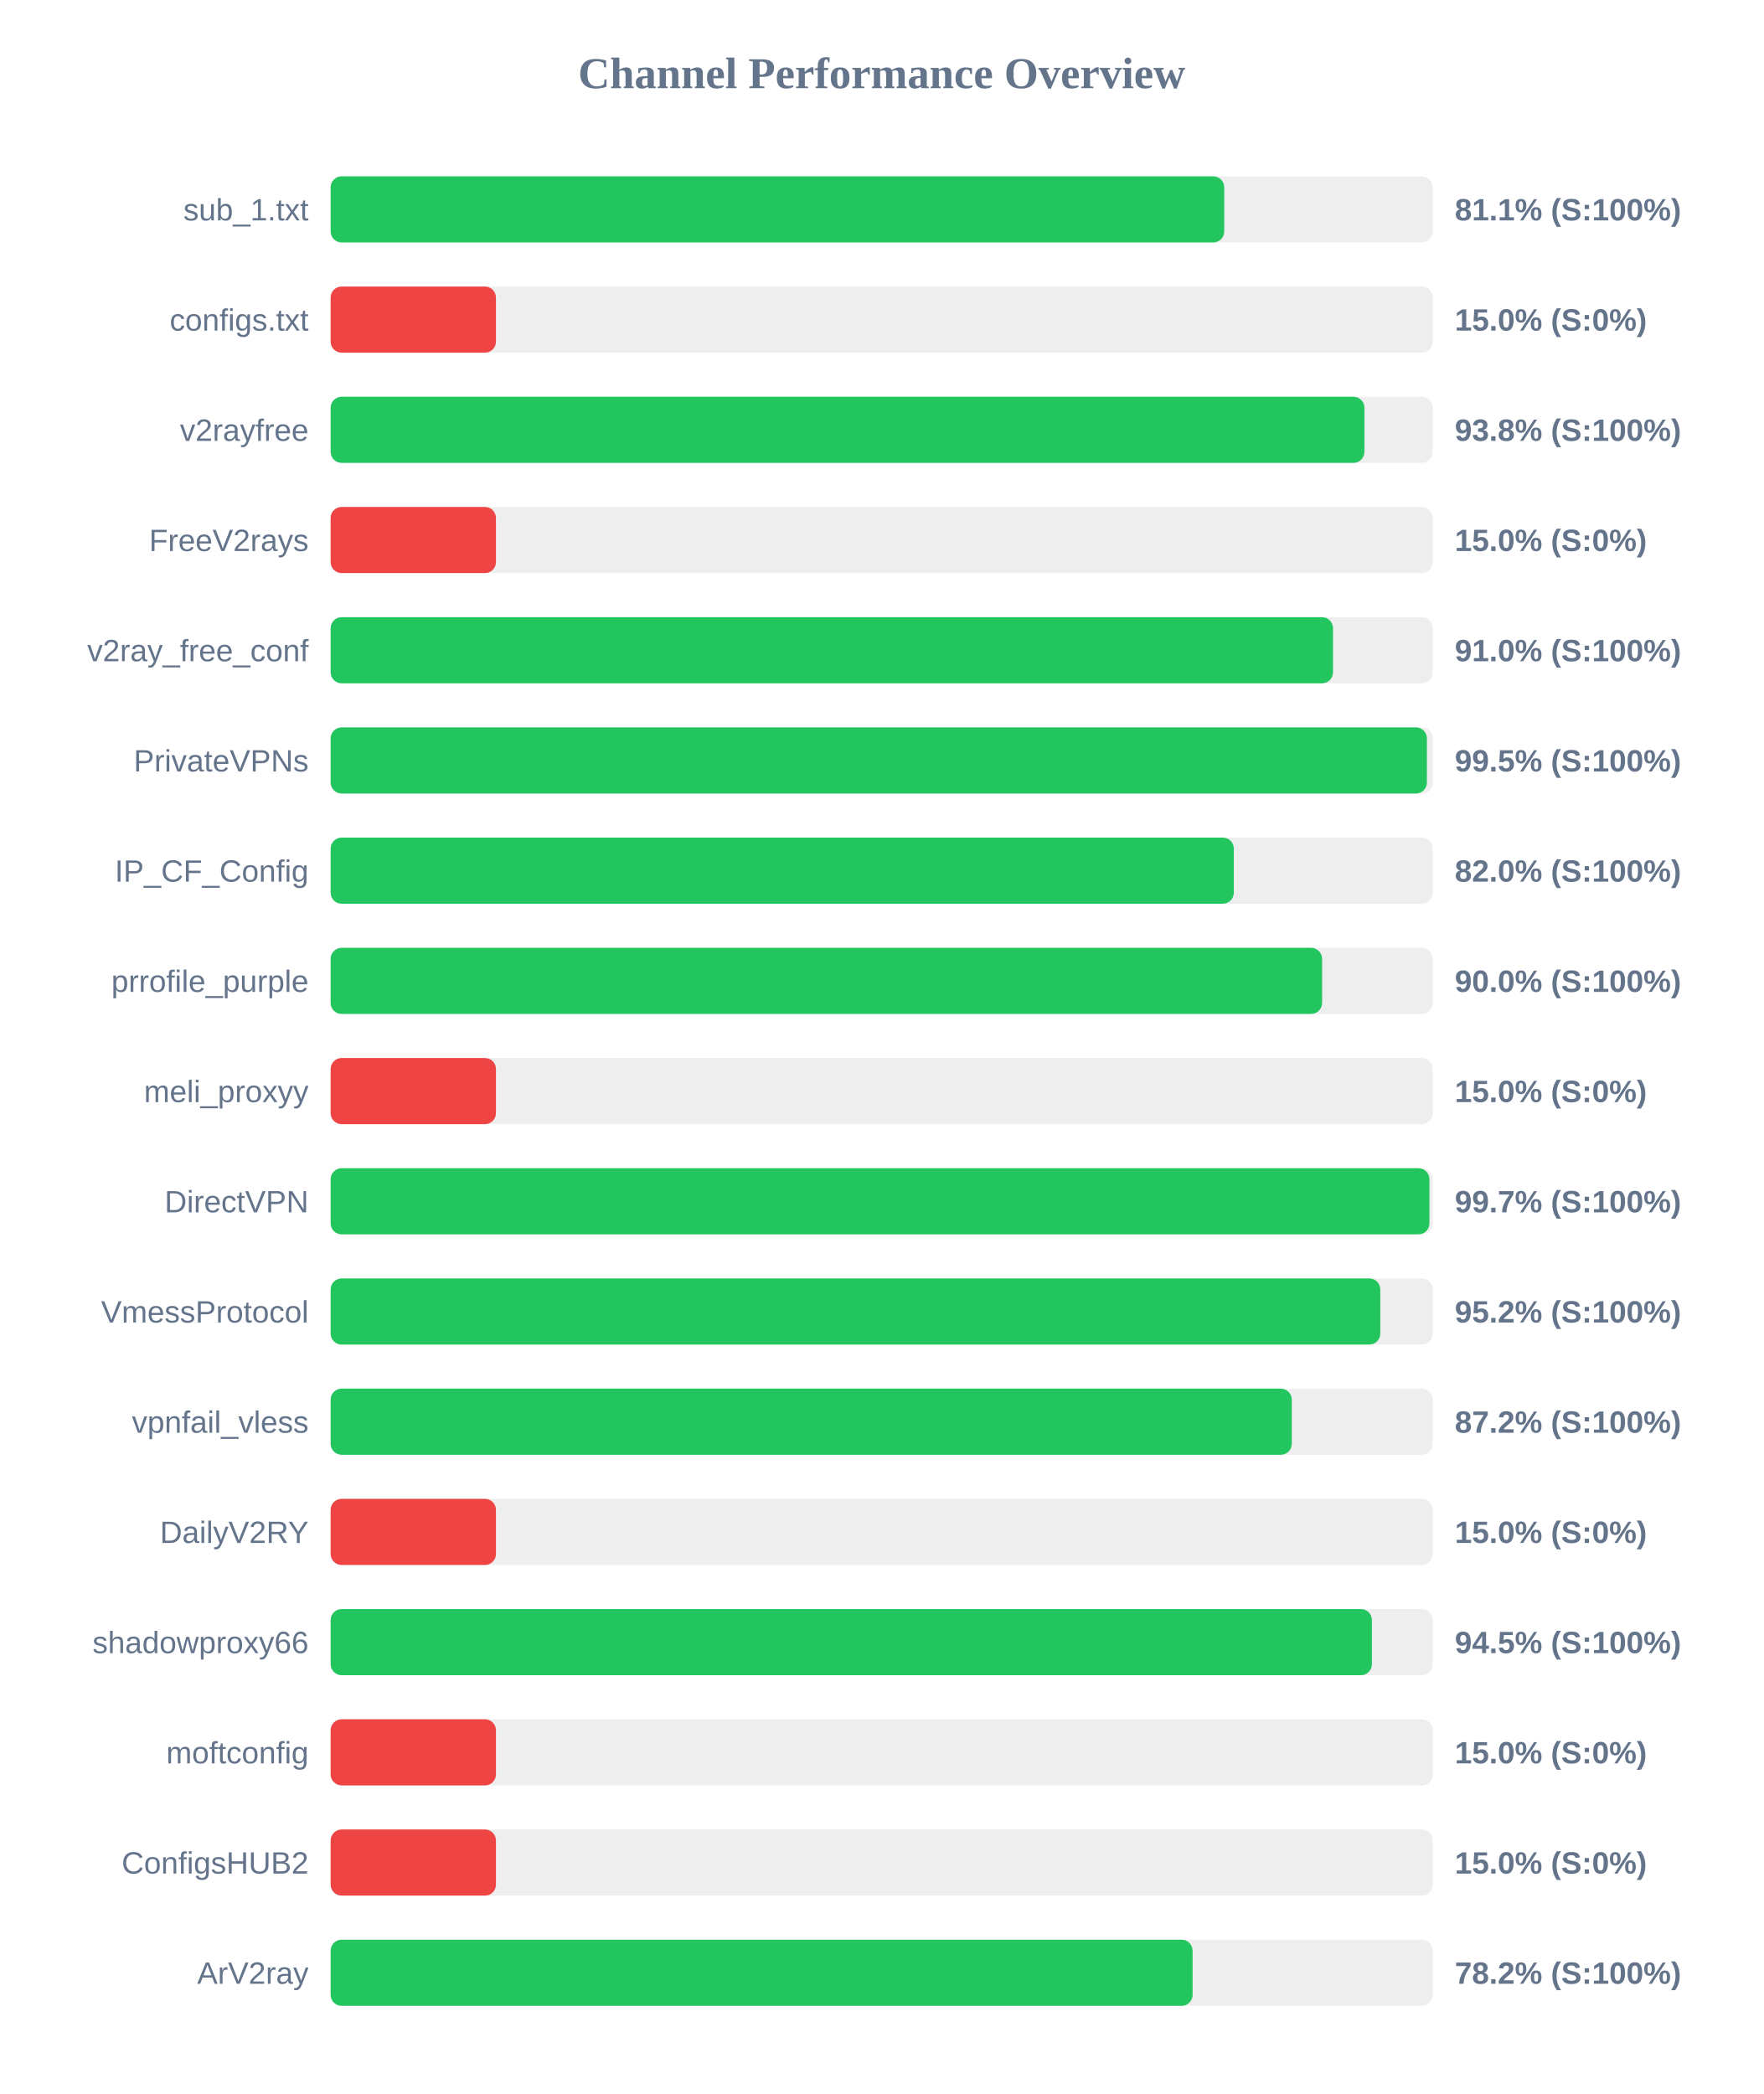
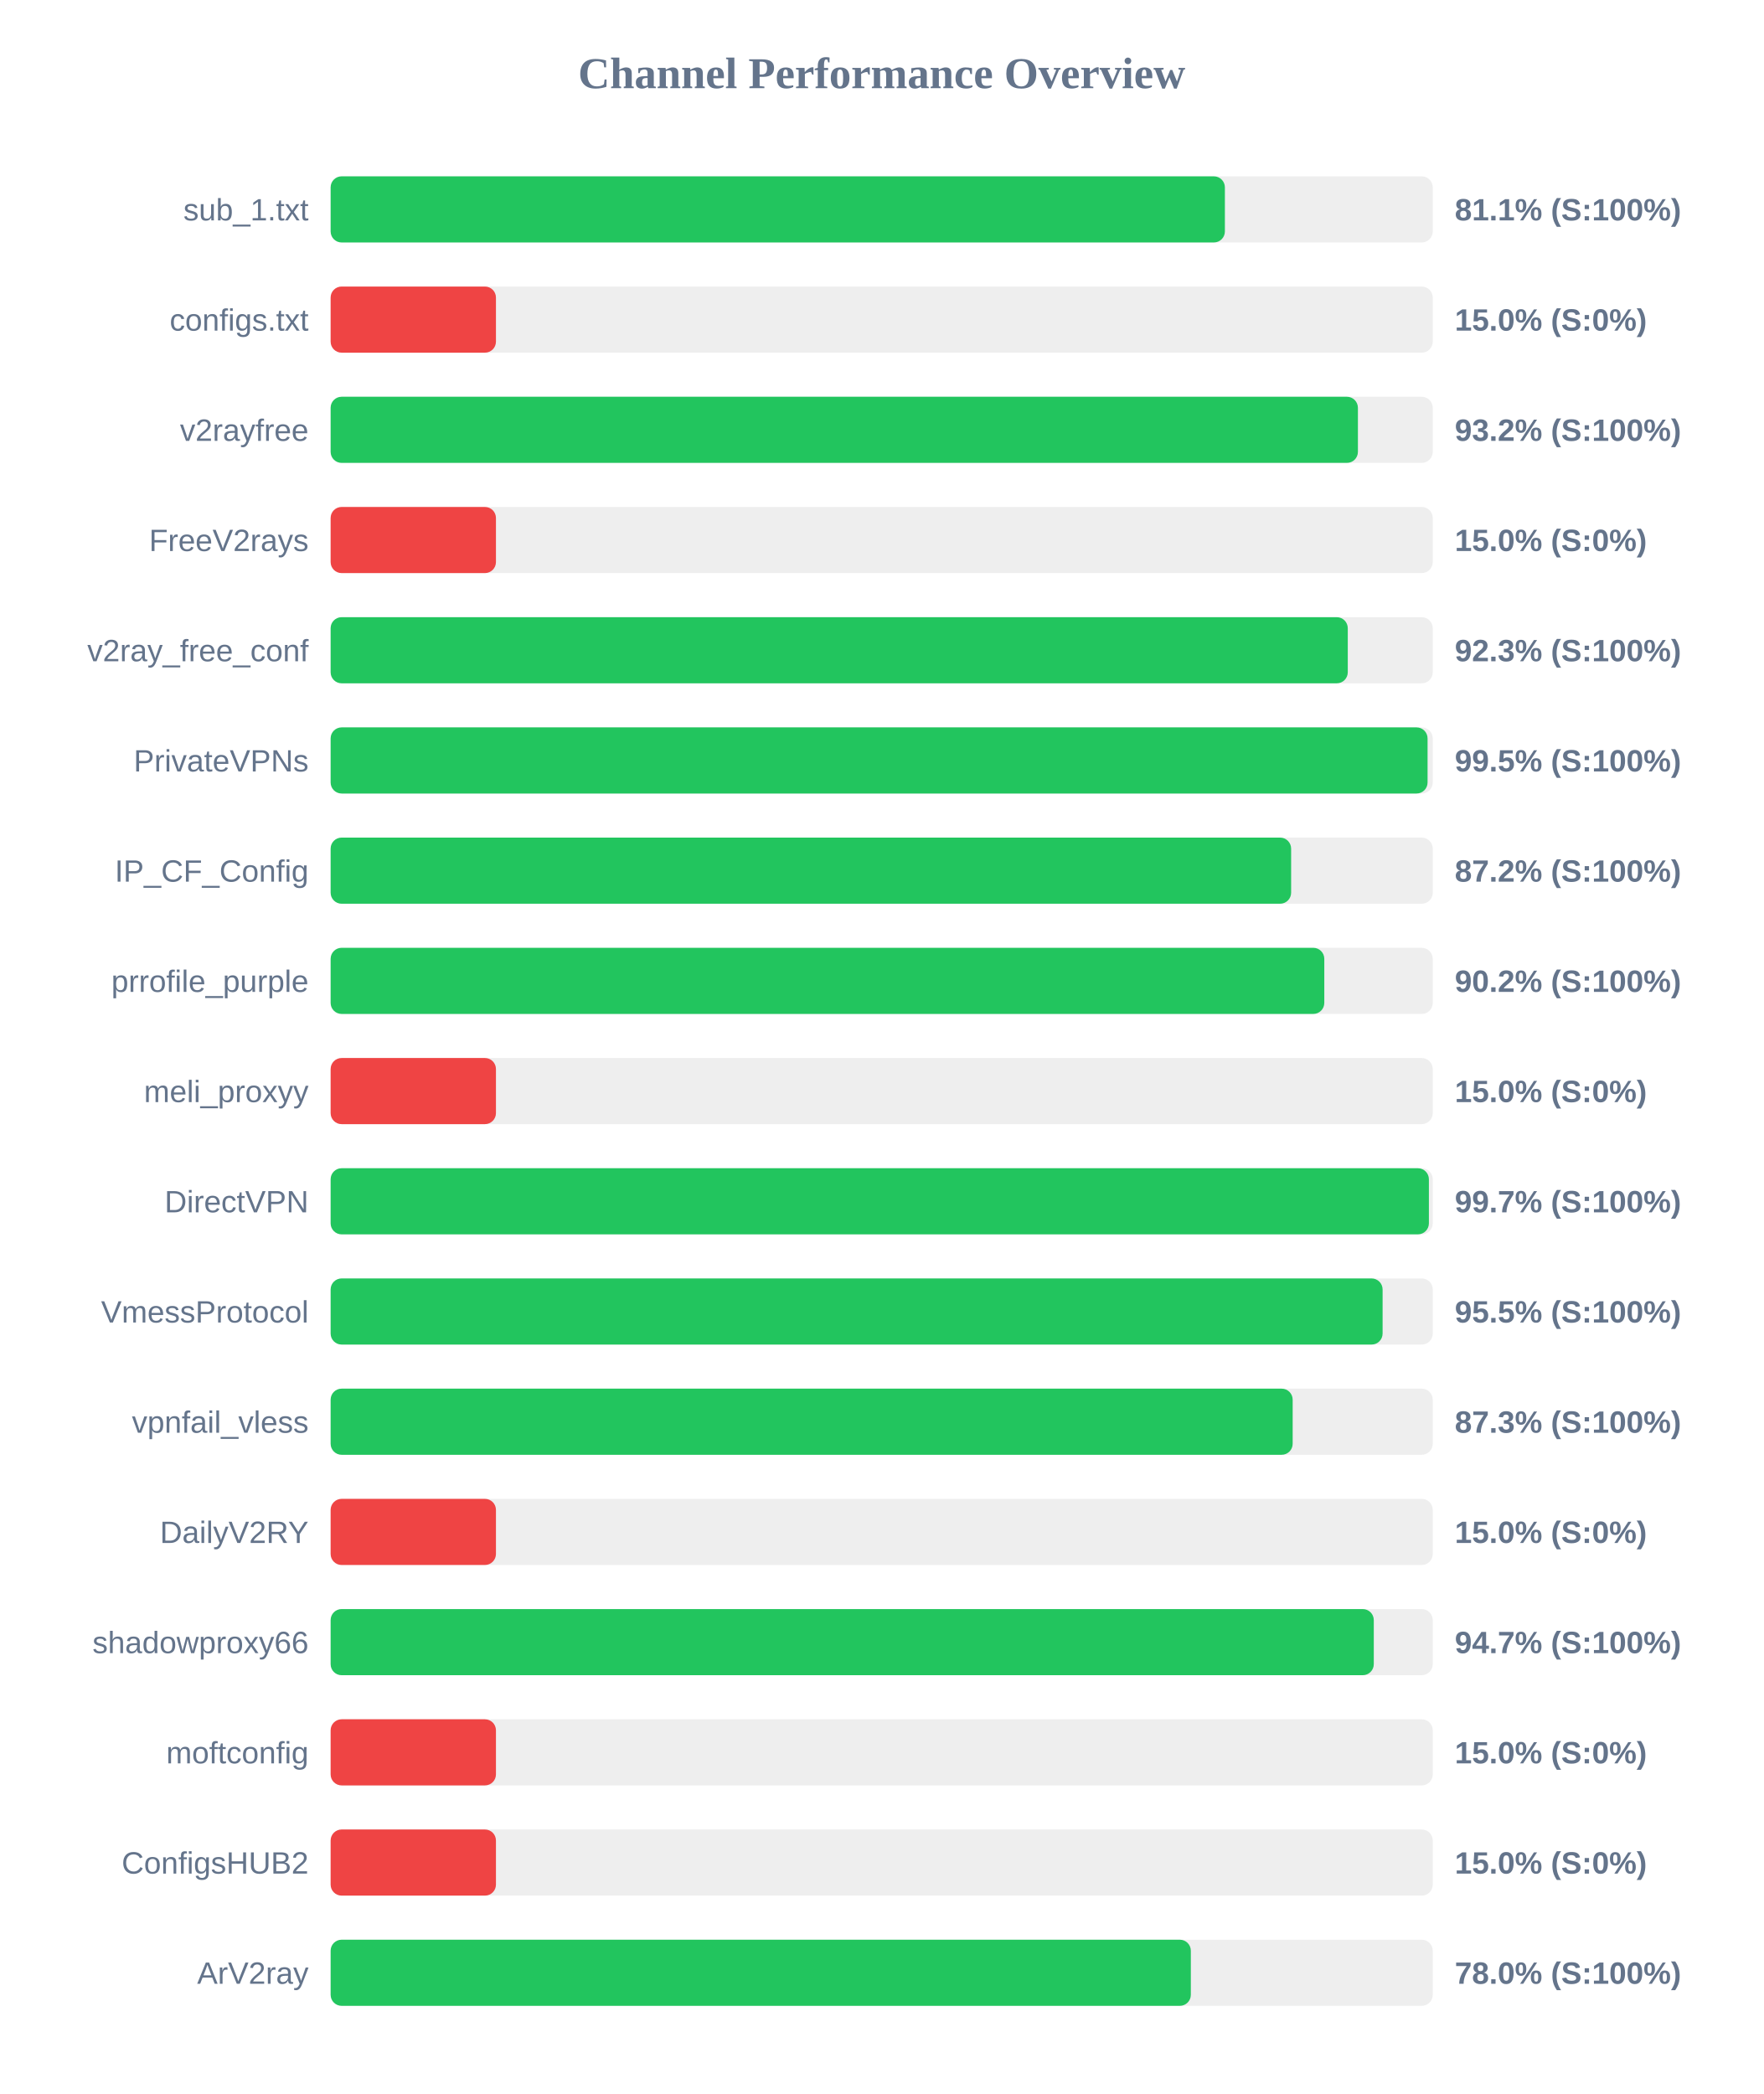
<svg xmlns="http://www.w3.org/2000/svg" width="800" height="950" version="1.1">
  <style>
        .row { font: 14px Arial; fill: #64748b; }
        .score { font: bold 14px Arial; fill: #64748b; }
    </style>
  <text x="400" y="40" text-anchor="middle" font-size="20px" font-weight="bold" fill="#64748b">Channel Performance Overview</text>
  <rect x="150" y="80" width="500" height="30" fill="#eee" rx="5" />
-   <rect x="150" y="80" width="405.4" height="30" fill="#22c55e" rx="5" />
+   <rect x="150" y="80" width="405.7" height="30" fill="#22c55e" rx="5" />
  <text x="140" y="100" text-anchor="end" class="row">sub_1.txt</text>
  <text x="660" y="100" text-anchor="start" class="score">81.1% (S:100%)</text>
  <rect x="150" y="130" width="500" height="30" fill="#eee" rx="5" />
  <rect x="150" y="130" width="75.0" height="30" fill="#ef4444" rx="5" />
  <text x="140" y="150" text-anchor="end" class="row">configs.txt</text>
  <text x="660" y="150" text-anchor="start" class="score">15.0% (S:0%)</text>
  <rect x="150" y="180" width="500" height="30" fill="#eee" rx="5" />
-   <rect x="150" y="180" width="469.0" height="30" fill="#22c55e" rx="5" />
+   <rect x="150" y="180" width="466.05" height="30" fill="#22c55e" rx="5" />
  <text x="140" y="200" text-anchor="end" class="row">v2rayfree</text>
-   <text x="660" y="200" text-anchor="start" class="score">93.8% (S:100%)</text>
+   <text x="660" y="200" text-anchor="start" class="score">93.2% (S:100%)</text>
  <rect x="150" y="230" width="500" height="30" fill="#eee" rx="5" />
  <rect x="150" y="230" width="75.0" height="30" fill="#ef4444" rx="5" />
  <text x="140" y="250" text-anchor="end" class="row">FreeV2rays</text>
  <text x="660" y="250" text-anchor="start" class="score">15.0% (S:0%)</text>
  <rect x="150" y="280" width="500" height="30" fill="#eee" rx="5" />
-   <rect x="150" y="280" width="454.75" height="30" fill="#22c55e" rx="5" />
+   <rect x="150" y="280" width="461.45" height="30" fill="#22c55e" rx="5" />
  <text x="140" y="300" text-anchor="end" class="row">v2ray_free_conf</text>
-   <text x="660" y="300" text-anchor="start" class="score">91.0% (S:100%)</text>
+   <text x="660" y="300" text-anchor="start" class="score">92.3% (S:100%)</text>
  <rect x="150" y="330" width="500" height="30" fill="#eee" rx="5" />
-   <rect x="150" y="330" width="497.35" height="30" fill="#22c55e" rx="5" />
+   <rect x="150" y="330" width="497.65" height="30" fill="#22c55e" rx="5" />
  <text x="140" y="350" text-anchor="end" class="row">PrivateVPNs</text>
  <text x="660" y="350" text-anchor="start" class="score">99.5% (S:100%)</text>
  <rect x="150" y="380" width="500" height="30" fill="#eee" rx="5" />
-   <rect x="150" y="380" width="409.75" height="30" fill="#22c55e" rx="5" />
+   <rect x="150" y="380" width="435.75" height="30" fill="#22c55e" rx="5" />
  <text x="140" y="400" text-anchor="end" class="row">IP_CF_Config</text>
-   <text x="660" y="400" text-anchor="start" class="score">82.0% (S:100%)</text>
+   <text x="660" y="400" text-anchor="start" class="score">87.2% (S:100%)</text>
  <rect x="150" y="430" width="500" height="30" fill="#eee" rx="5" />
-   <rect x="150" y="430" width="449.8" height="30" fill="#22c55e" rx="5" />
+   <rect x="150" y="430" width="450.8" height="30" fill="#22c55e" rx="5" />
  <text x="140" y="450" text-anchor="end" class="row">prrofile_purple</text>
-   <text x="660" y="450" text-anchor="start" class="score">90.0% (S:100%)</text>
+   <text x="660" y="450" text-anchor="start" class="score">90.2% (S:100%)</text>
  <rect x="150" y="480" width="500" height="30" fill="#eee" rx="5" />
  <rect x="150" y="480" width="75.0" height="30" fill="#ef4444" rx="5" />
  <text x="140" y="500" text-anchor="end" class="row">meli_proxyy</text>
  <text x="660" y="500" text-anchor="start" class="score">15.0% (S:0%)</text>
  <rect x="150" y="530" width="500" height="30" fill="#eee" rx="5" />
-   <rect x="150" y="530" width="498.5" height="30" fill="#22c55e" rx="5" />
+   <rect x="150" y="530" width="498.25" height="30" fill="#22c55e" rx="5" />
  <text x="140" y="550" text-anchor="end" class="row">DirectVPN</text>
  <text x="660" y="550" text-anchor="start" class="score">99.7% (S:100%)</text>
  <rect x="150" y="580" width="500" height="30" fill="#eee" rx="5" />
-   <rect x="150" y="580" width="476.2" height="30" fill="#22c55e" rx="5" />
+   <rect x="150" y="580" width="477.25" height="30" fill="#22c55e" rx="5" />
  <text x="140" y="600" text-anchor="end" class="row">VmessProtocol</text>
-   <text x="660" y="600" text-anchor="start" class="score">95.2% (S:100%)</text>
+   <text x="660" y="600" text-anchor="start" class="score">95.5% (S:100%)</text>
  <rect x="150" y="630" width="500" height="30" fill="#eee" rx="5" />
-   <rect x="150" y="630" width="436.05" height="30" fill="#22c55e" rx="5" />
+   <rect x="150" y="630" width="436.45" height="30" fill="#22c55e" rx="5" />
  <text x="140" y="650" text-anchor="end" class="row">vpnfail_vless</text>
-   <text x="660" y="650" text-anchor="start" class="score">87.2% (S:100%)</text>
+   <text x="660" y="650" text-anchor="start" class="score">87.3% (S:100%)</text>
  <rect x="150" y="680" width="500" height="30" fill="#eee" rx="5" />
  <rect x="150" y="680" width="75.0" height="30" fill="#ef4444" rx="5" />
  <text x="140" y="700" text-anchor="end" class="row">DailyV2RY</text>
  <text x="660" y="700" text-anchor="start" class="score">15.0% (S:0%)</text>
  <rect x="150" y="730" width="500" height="30" fill="#eee" rx="5" />
-   <rect x="150" y="730" width="472.4" height="30" fill="#22c55e" rx="5" />
+   <rect x="150" y="730" width="473.25" height="30" fill="#22c55e" rx="5" />
  <text x="140" y="750" text-anchor="end" class="row">shadowproxy66</text>
-   <text x="660" y="750" text-anchor="start" class="score">94.5% (S:100%)</text>
+   <text x="660" y="750" text-anchor="start" class="score">94.7% (S:100%)</text>
  <rect x="150" y="780" width="500" height="30" fill="#eee" rx="5" />
  <rect x="150" y="780" width="75.0" height="30" fill="#ef4444" rx="5" />
  <text x="140" y="800" text-anchor="end" class="row">moftconfig</text>
  <text x="660" y="800" text-anchor="start" class="score">15.0% (S:0%)</text>
  <rect x="150" y="830" width="500" height="30" fill="#eee" rx="5" />
  <rect x="150" y="830" width="75.0" height="30" fill="#ef4444" rx="5" />
  <text x="140" y="850" text-anchor="end" class="row">ConfigsHUB2</text>
  <text x="660" y="850" text-anchor="start" class="score">15.0% (S:0%)</text>
  <rect x="150" y="880" width="500" height="30" fill="#eee" rx="5" />
-   <rect x="150" y="880" width="391.05" height="30" fill="#22c55e" rx="5" />
+   <rect x="150" y="880" width="390.25" height="30" fill="#22c55e" rx="5" />
  <text x="140" y="900" text-anchor="end" class="row">ArV2ray</text>
-   <text x="660" y="900" text-anchor="start" class="score">78.2% (S:100%)</text>
+   <text x="660" y="900" text-anchor="start" class="score">78.0% (S:100%)</text>
</svg>
